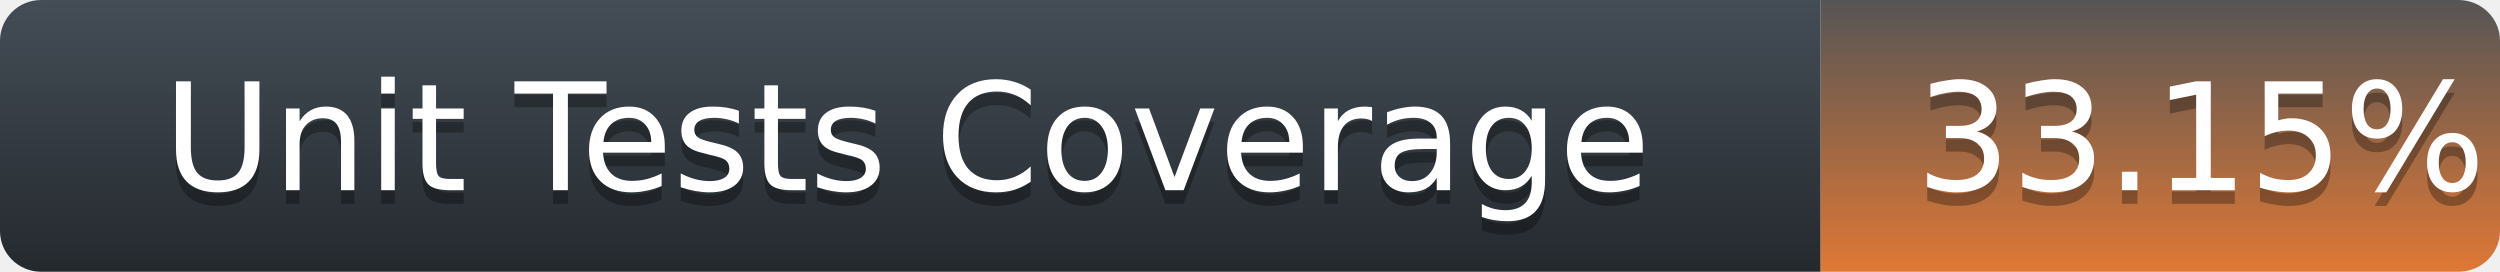
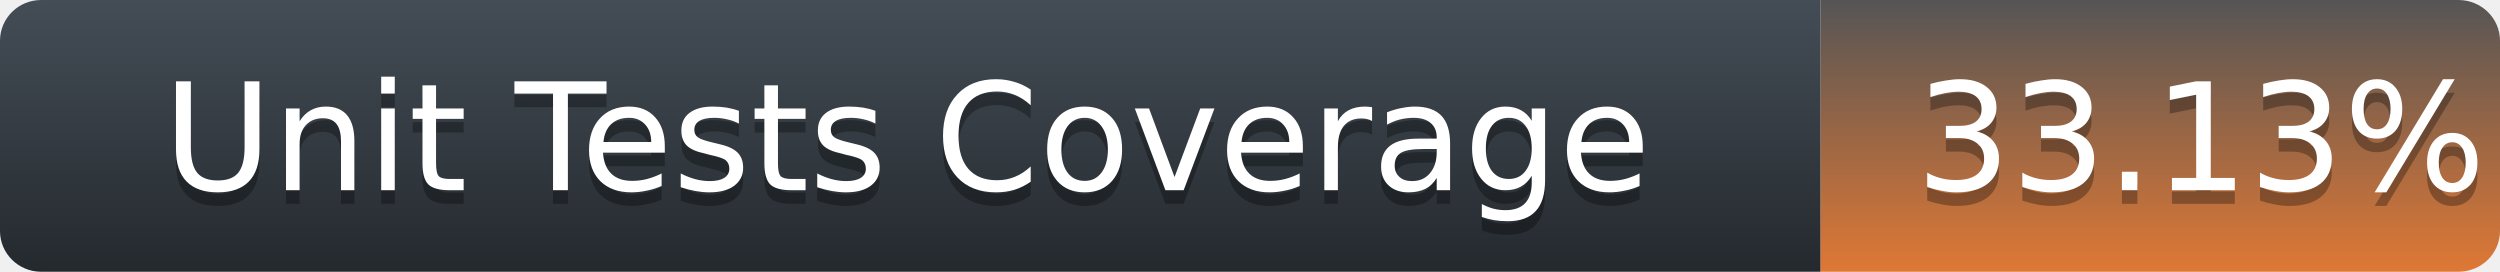
<svg xmlns="http://www.w3.org/2000/svg" width="184" height="20">
  <defs>
    <linearGradient id="title-fill" x1="50%" y1="0%" x2="50%" y2="100%">
      <stop stop-color="#444D56" offset="0%" />
      <stop stop-color="#24292E" offset="100%" />
    </linearGradient>
    <linearGradient id="coverage-fill" x1="50%" y1="0%" x2="50%" y2="100%">
      <stop stop-color="#555" offset="0%" />
      <stop stop-color="#df7835" offset="100%" />
    </linearGradient>
  </defs>
  <g fill="none" fill-rule="evenodd">
    <g font-family="'DejaVu Sans',Verdana,Geneva,sans-serif" font-size="11">
      <path d="M0,3 C0,1.343 1.355,0 3.027,0 L134,0 L134,20 L3.027,20 C1.355,20 0,18.657 0,17 L0,3 Z" fill="url(#title-fill)" fill-rule="nonzero" />
      <text fill="#010101" fill-opacity=".3">
        <tspan x="12" y="15" aria-hidden="true">Unit Tests Coverage</tspan>
      </text>
      <text fill="#FFFFFF">
        <tspan x="12" y="14">Unit Tests Coverage</tspan>
      </text>
    </g>
    <g transform="translate(134)" font-family="'DejaVu Sans',Verdana,Geneva,sans-serif" font-size="11">
      <path d="M0 0h46.939C48.629 0 50 1.343 50 3v14c0 1.657-1.37 3-3.061 3H0V0z" fill="url(#coverage-fill)" fill-rule="nonzero" />
      <text fill="#010101" fill-opacity=".3" aria-hidden="true">
-         <tspan x="7" y="15">33.15%</tspan>
+         <tspan x="7" y="15">33.13%</tspan>
      </text>
      <text fill="#FFFFFF">
-         <tspan x="7" y="14">33.15%</tspan>
+         <tspan x="7" y="14">33.13%</tspan>
      </text>
    </g>
  </g>
</svg>
